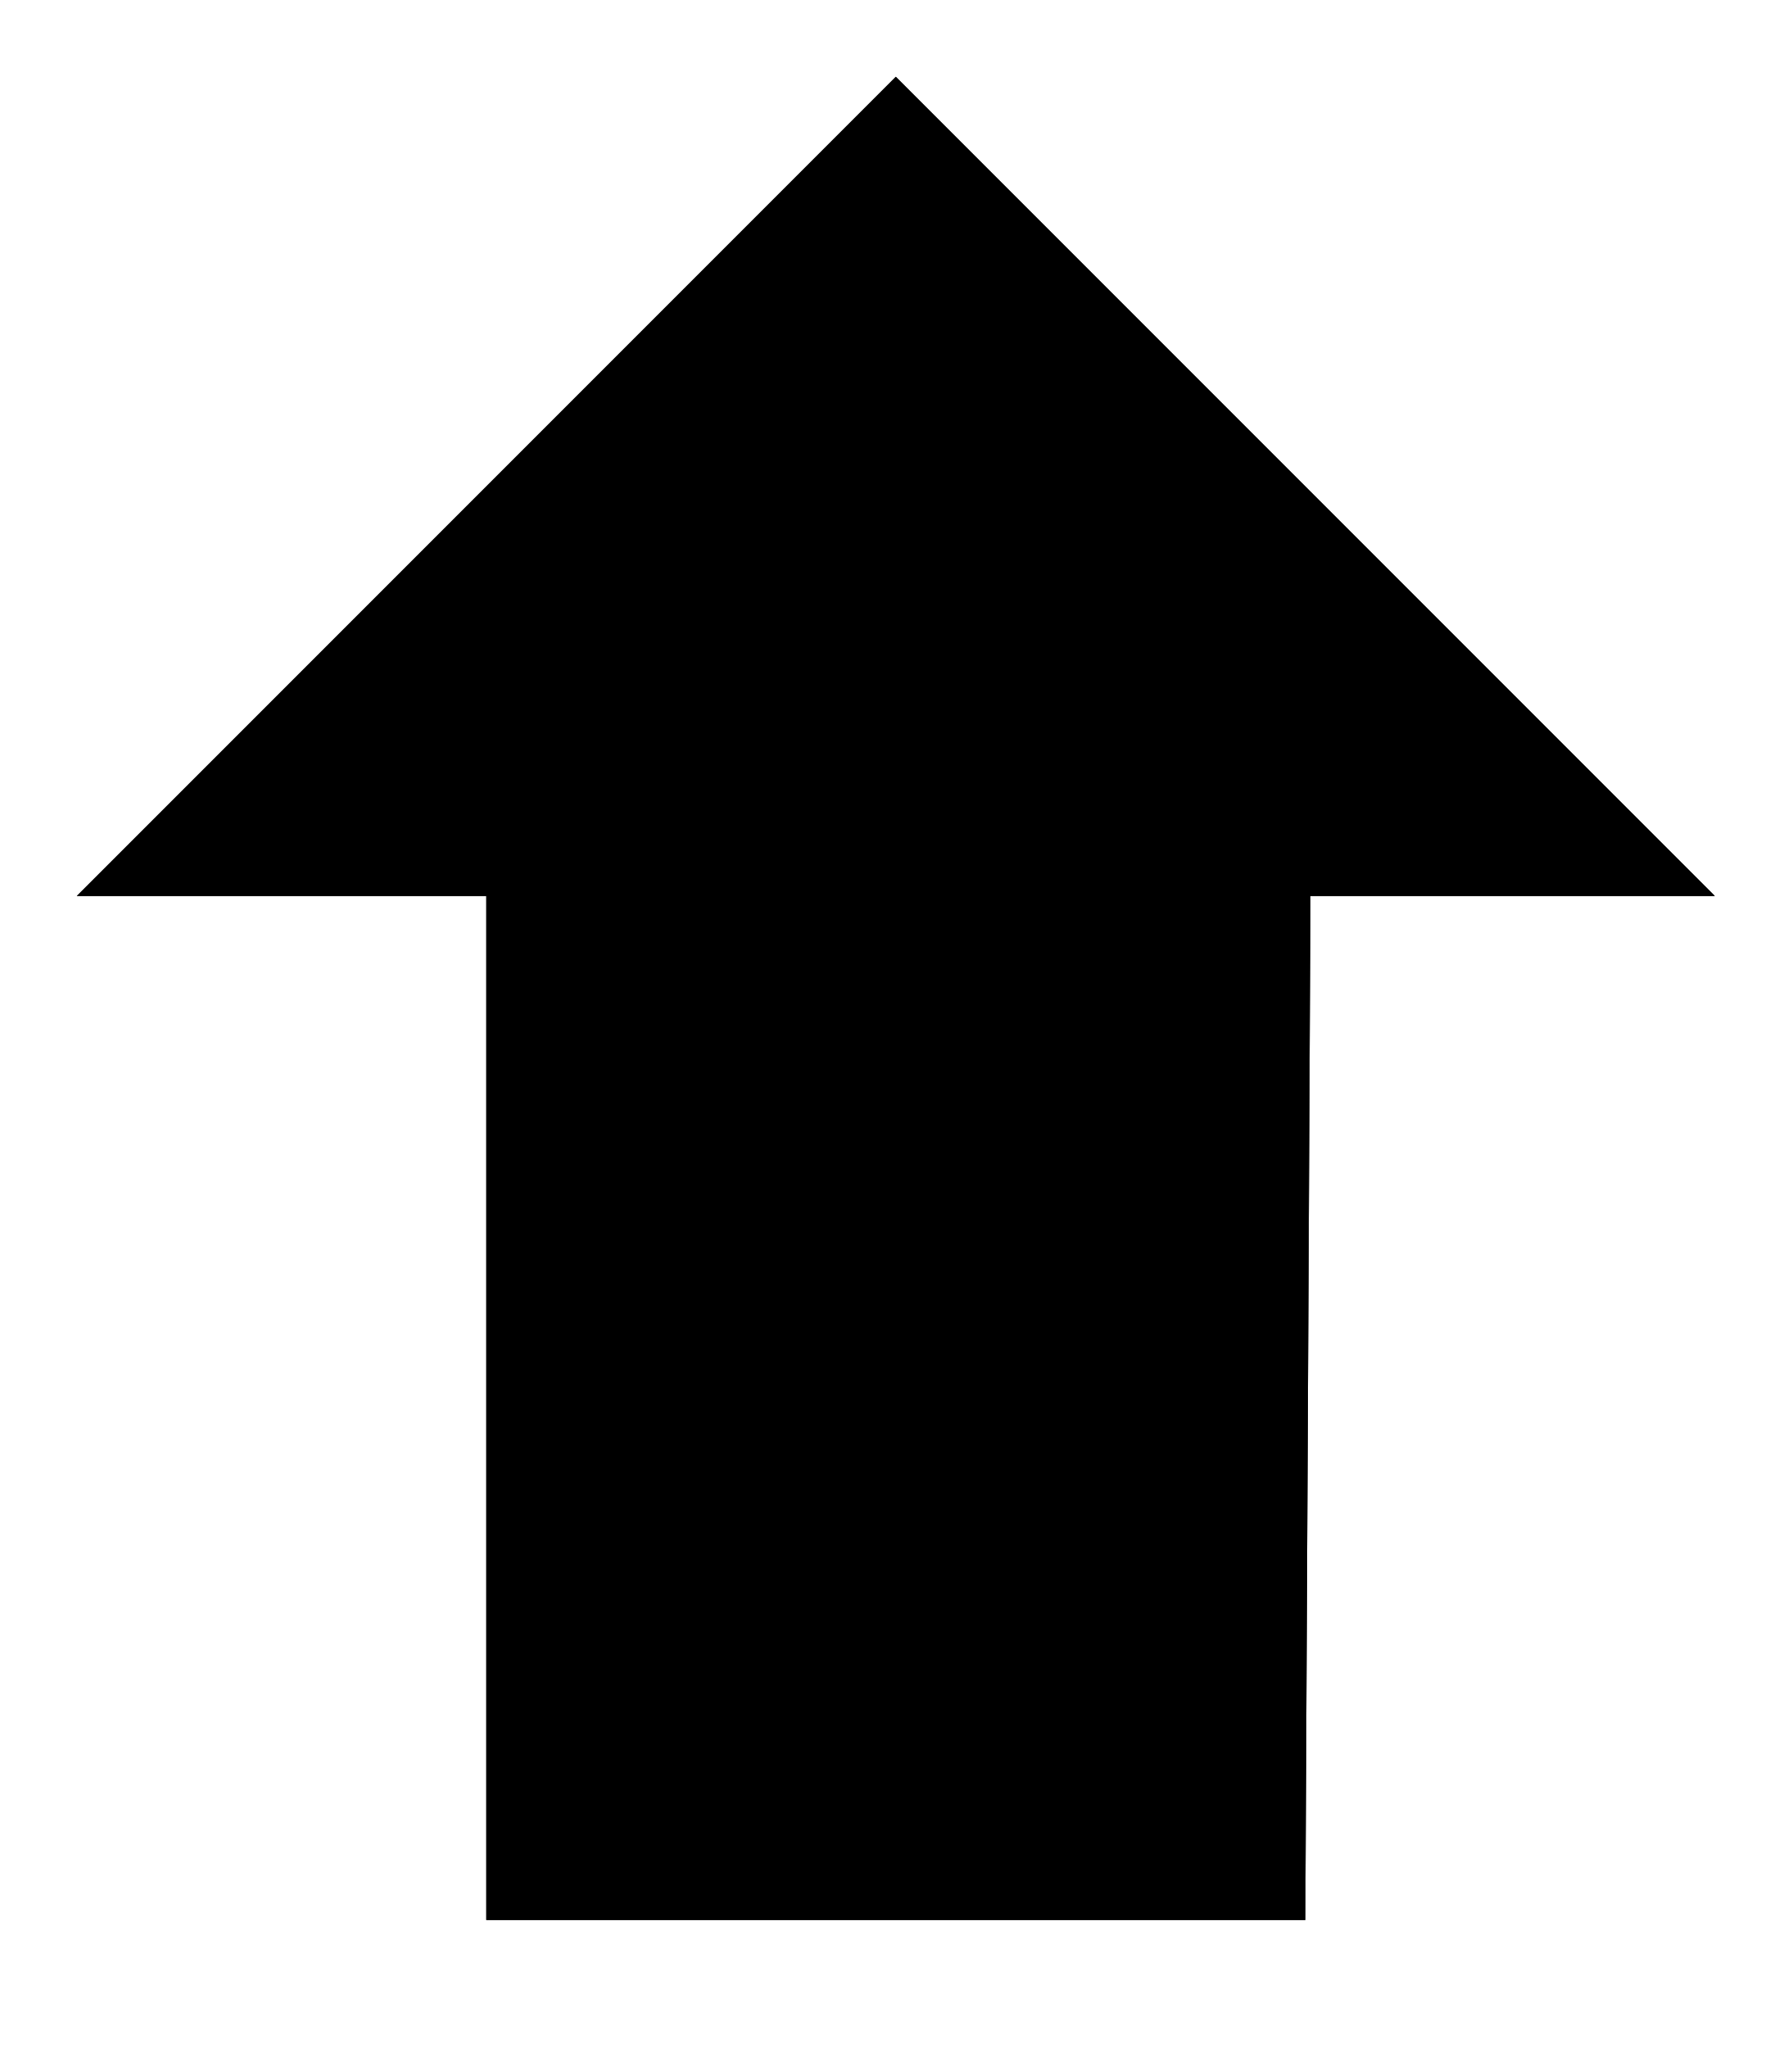
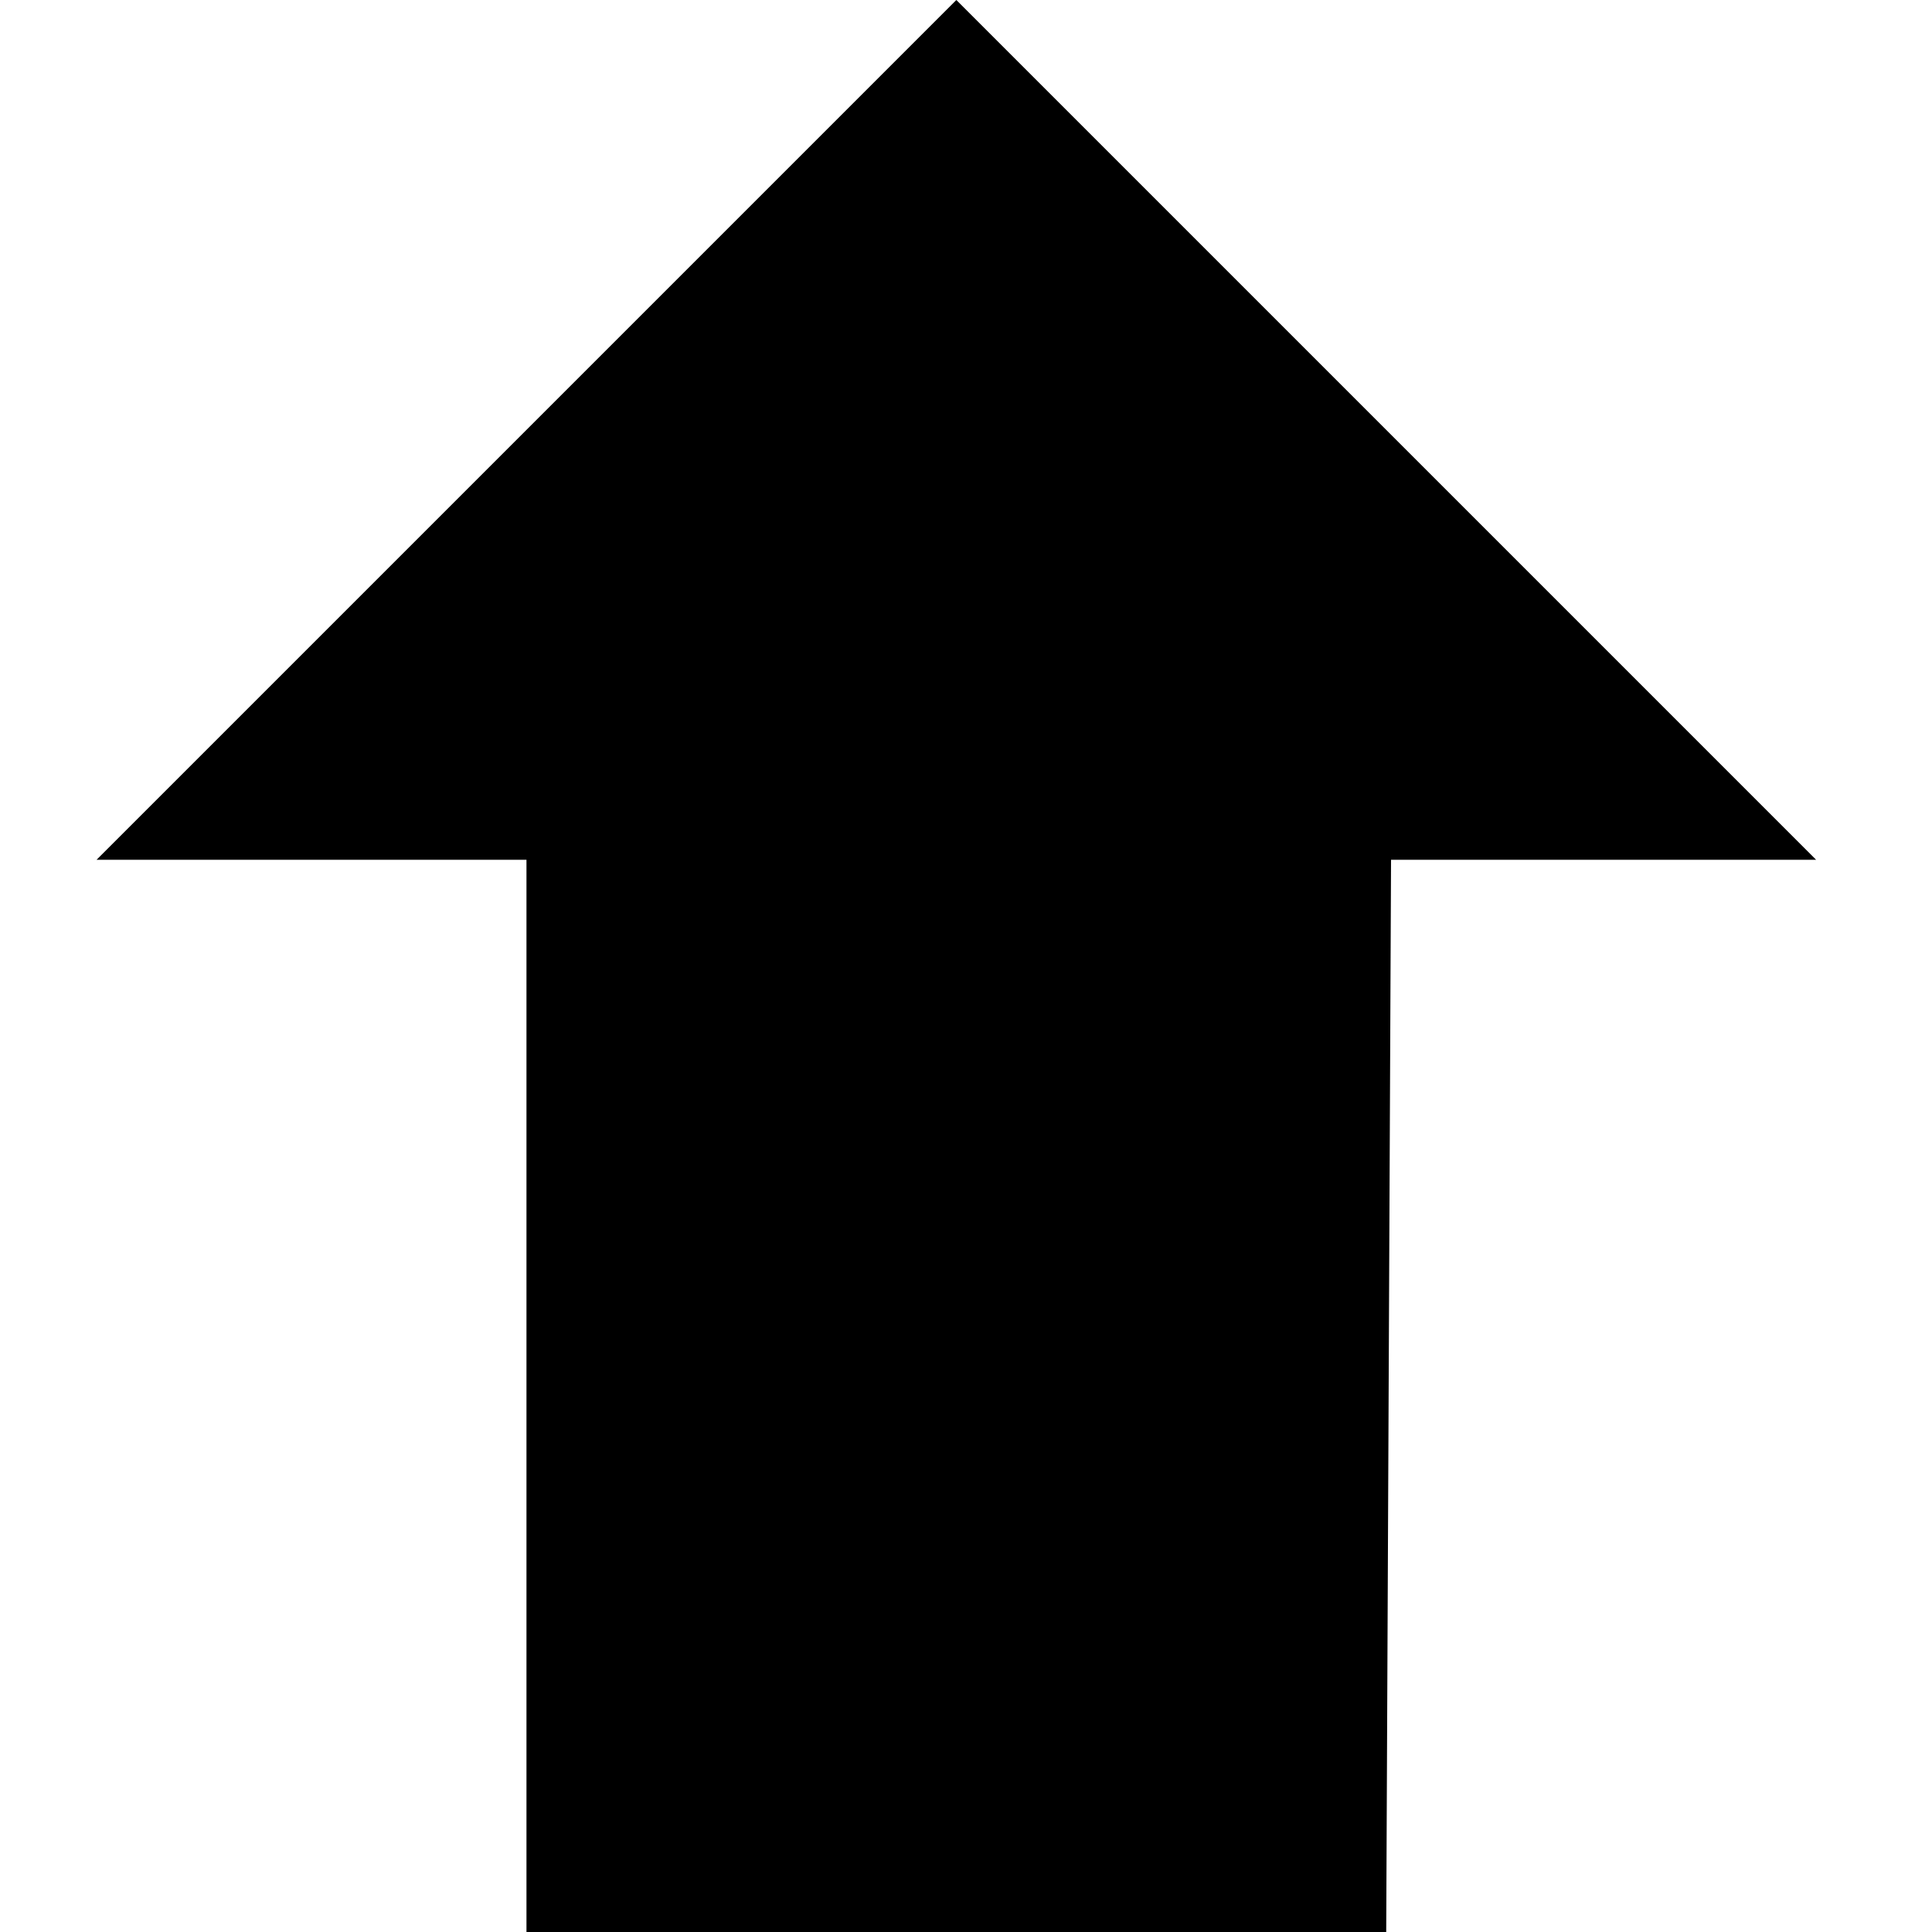
- <svg viewBox="0 0 35 40">
-   <path d="m25.6 17.5-.1 20h-16v-20h-8l16-16 16 16z" />
-   <path style="stroke-width:3;stroke-linecap:round;stroke-linejoin:round;stroke-miterlimit:10" d="m25.6 17.5-.1 20h-16v-20h-8l16-16 16 16h-7.9 0" />
+ <svg xmlns="http://www.w3.org/2000/svg" viewBox="-0.4 0 8 8">
+   <path style="stroke-width:.6;stroke-linecap:round;stroke-linejoin:round" d="M5.36 3.56 5.34 8H1.78V3.56H0L3.56 0l3.56 3.56Z" />
</svg>
